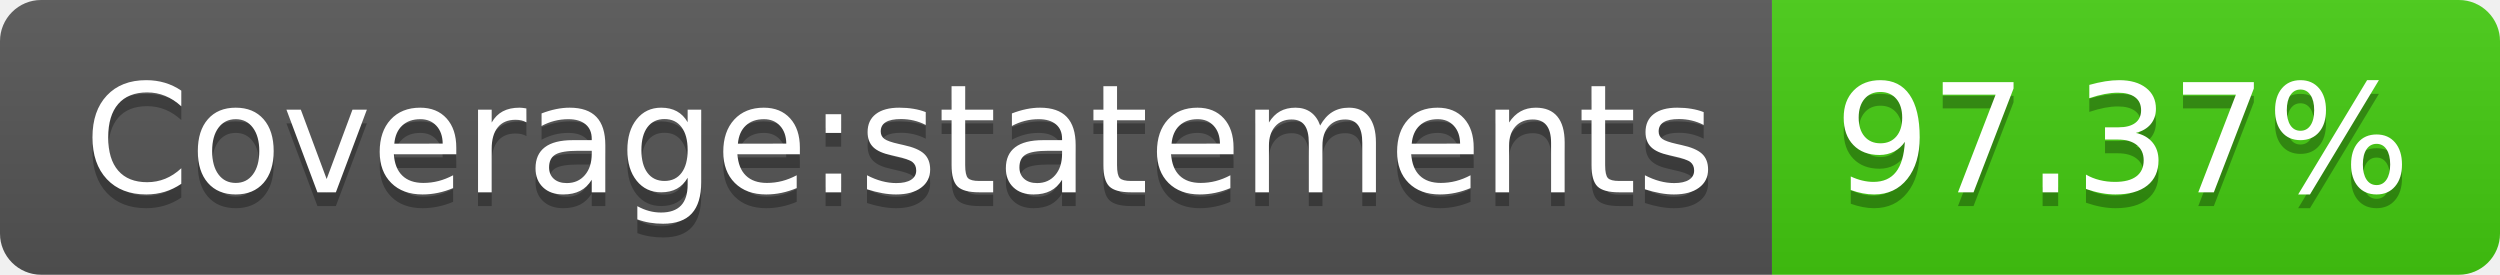
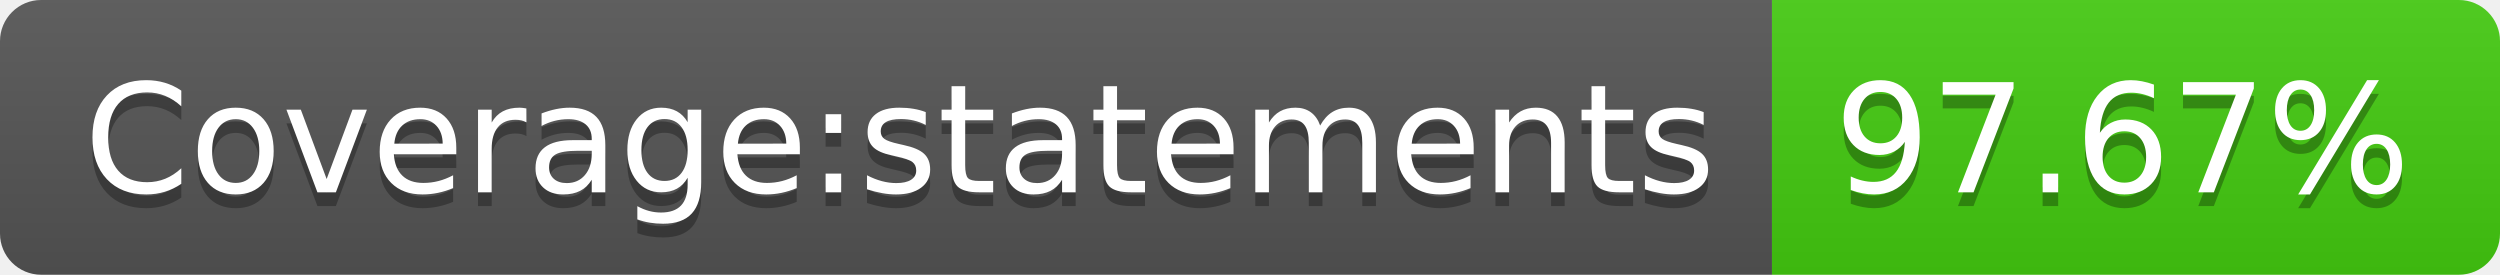
- <svg xmlns="http://www.w3.org/2000/svg" width="182" height="20" role="img" aria-label="Coverage:statements: 97.37%">
+ <svg xmlns="http://www.w3.org/2000/svg" width="182" height="20" role="img" aria-label="Coverage:statements: 97.67%">
  <linearGradient id="s" x2="0" y2="100%">
    <stop offset="0" stop-color="#bbb" stop-opacity=".1" />
    <stop offset="1" stop-opacity=".1" />
  </linearGradient>
  <clipPath id="r">
    <rect width="182" height="20" rx="3" fill="#fff" />
  </clipPath>
  <g clip-path="url(#r)">
    <rect width="129" height="20" fill="#555" />
    <rect x="129" width="53" height="20" fill="#4c1" />
    <rect width="182" height="20" fill="url(#s)" />
  </g>
  <g fill="#fff" text-anchor="middle" font-family="Verdana,Geneva,DejaVu Sans,sans-serif" text-rendering="geometricPrecision" font-size="110">
    <text aria-hidden="true" x="655" y="150" fill="#010101" fill-opacity=".3" transform="scale(.1)" textLength="1190">Coverage:statements</text>
    <text x="655" y="140" transform="scale(.1)" fill="#fff" textLength="1190">Coverage:statements</text>
-     <text aria-hidden="true" x="1545" y="150" fill="#010101" fill-opacity=".3" transform="scale(.1)" textLength="430">97.37%</text>
-     <text x="1545" y="140" transform="scale(.1)" fill="#fff" textLength="430">97.37%</text>
+     <text aria-hidden="true" x="1545" y="150" fill="#010101" fill-opacity=".3" transform="scale(.1)" textLength="430">97.67%</text>
+     <text x="1545" y="140" transform="scale(.1)" fill="#fff" textLength="430">97.67%</text>
  </g>
</svg>
